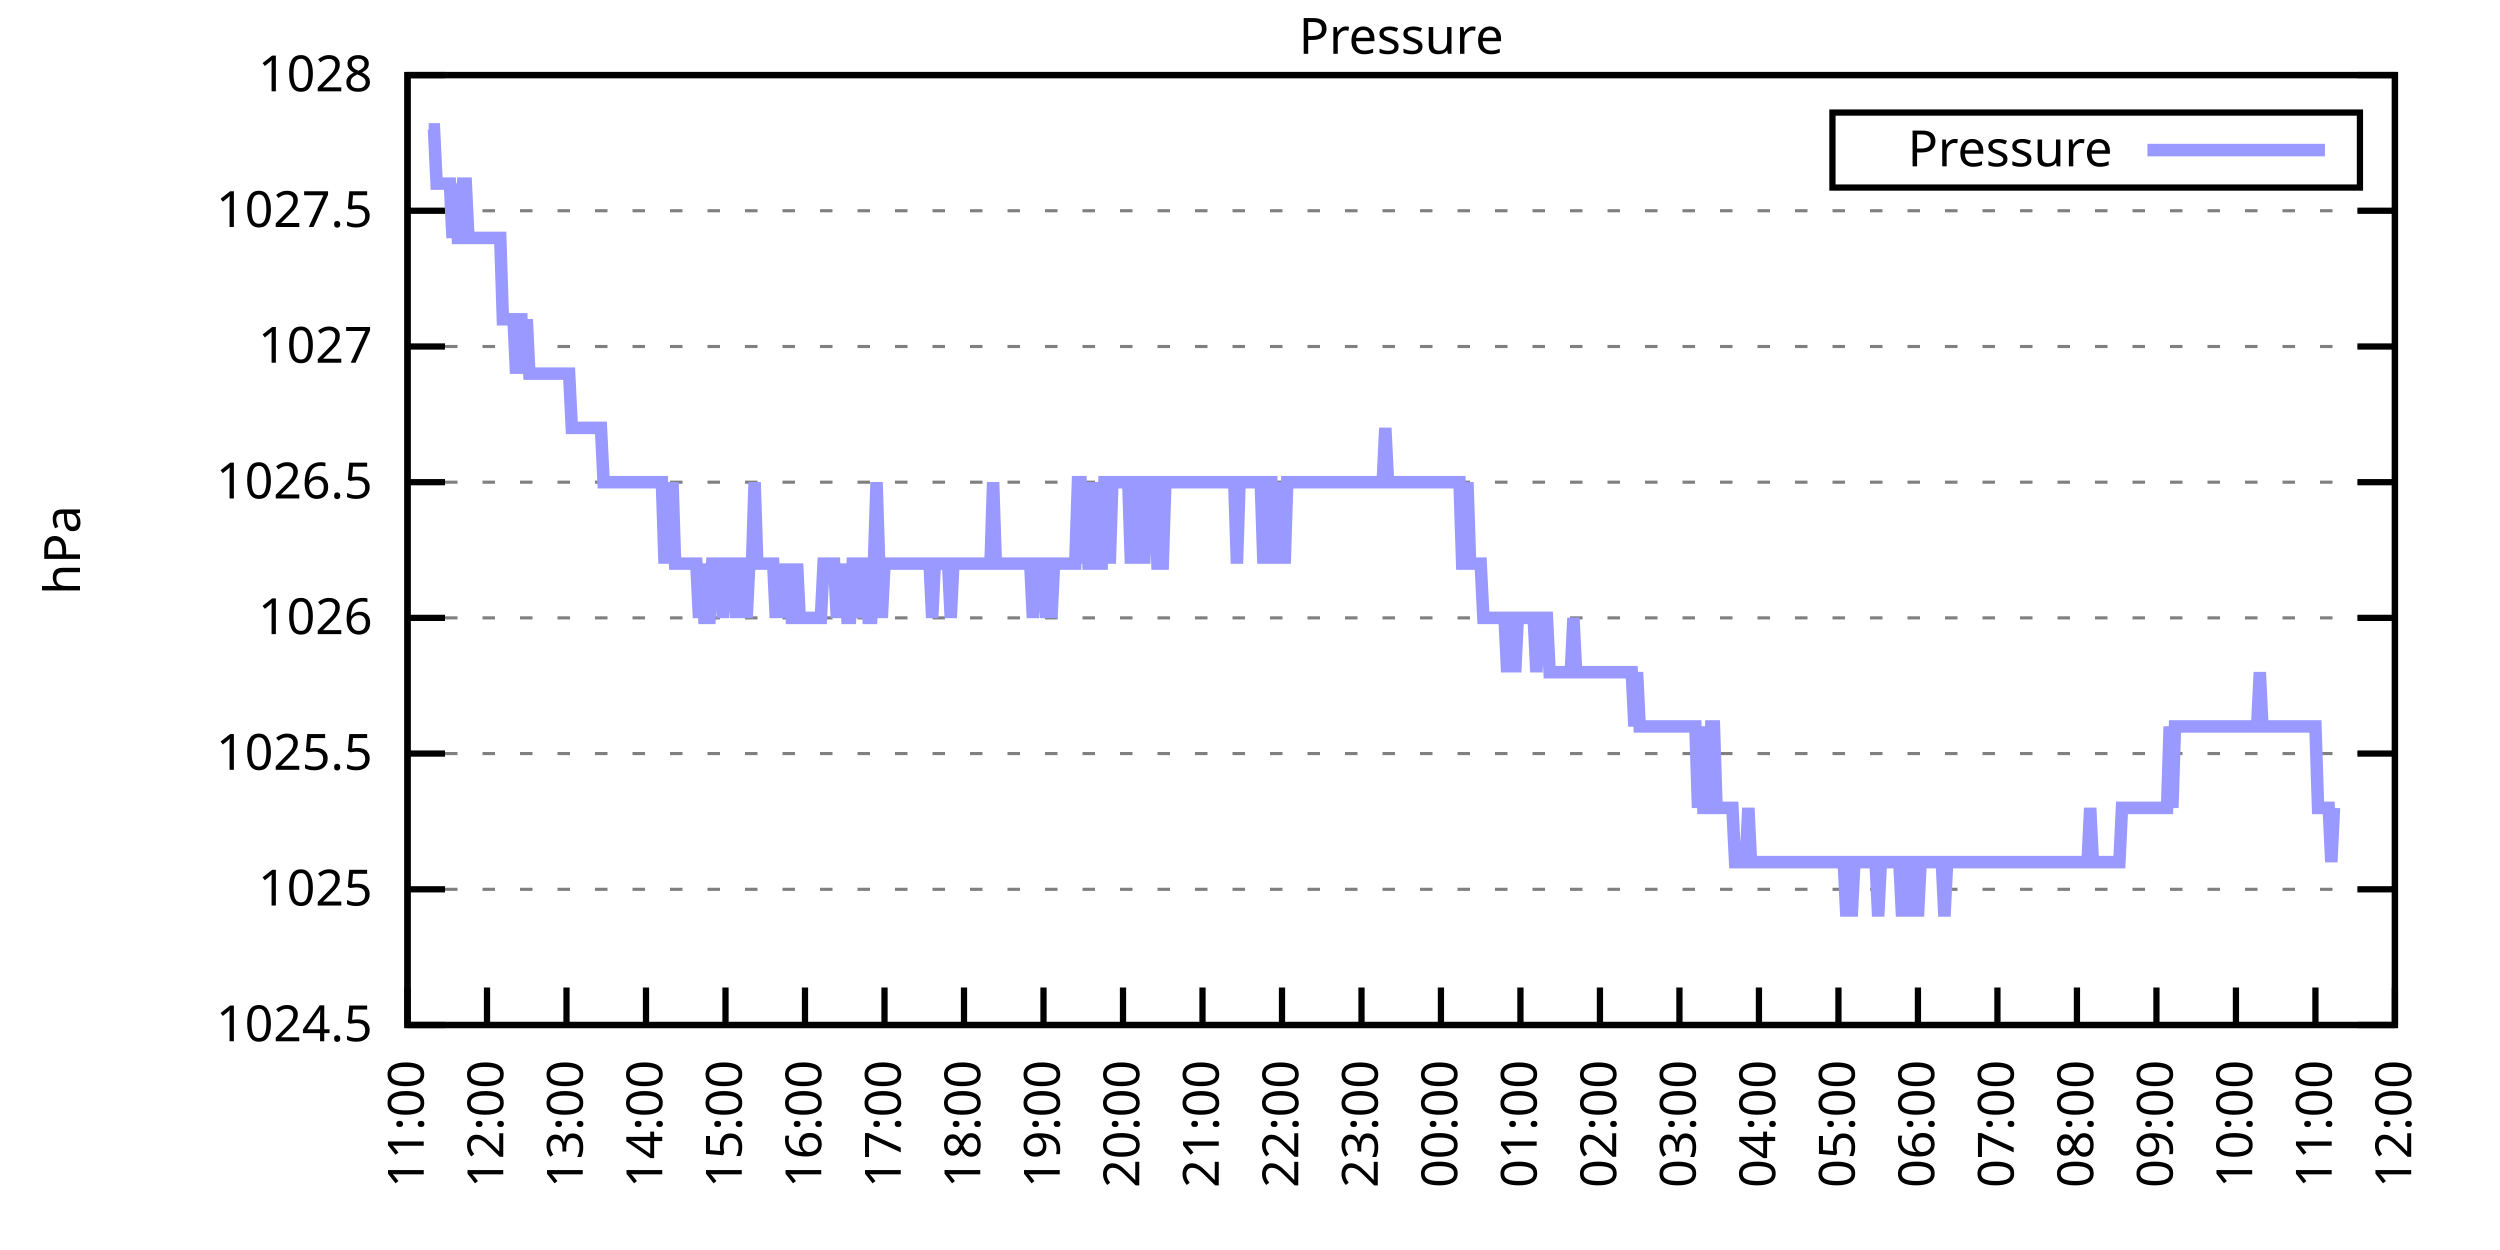
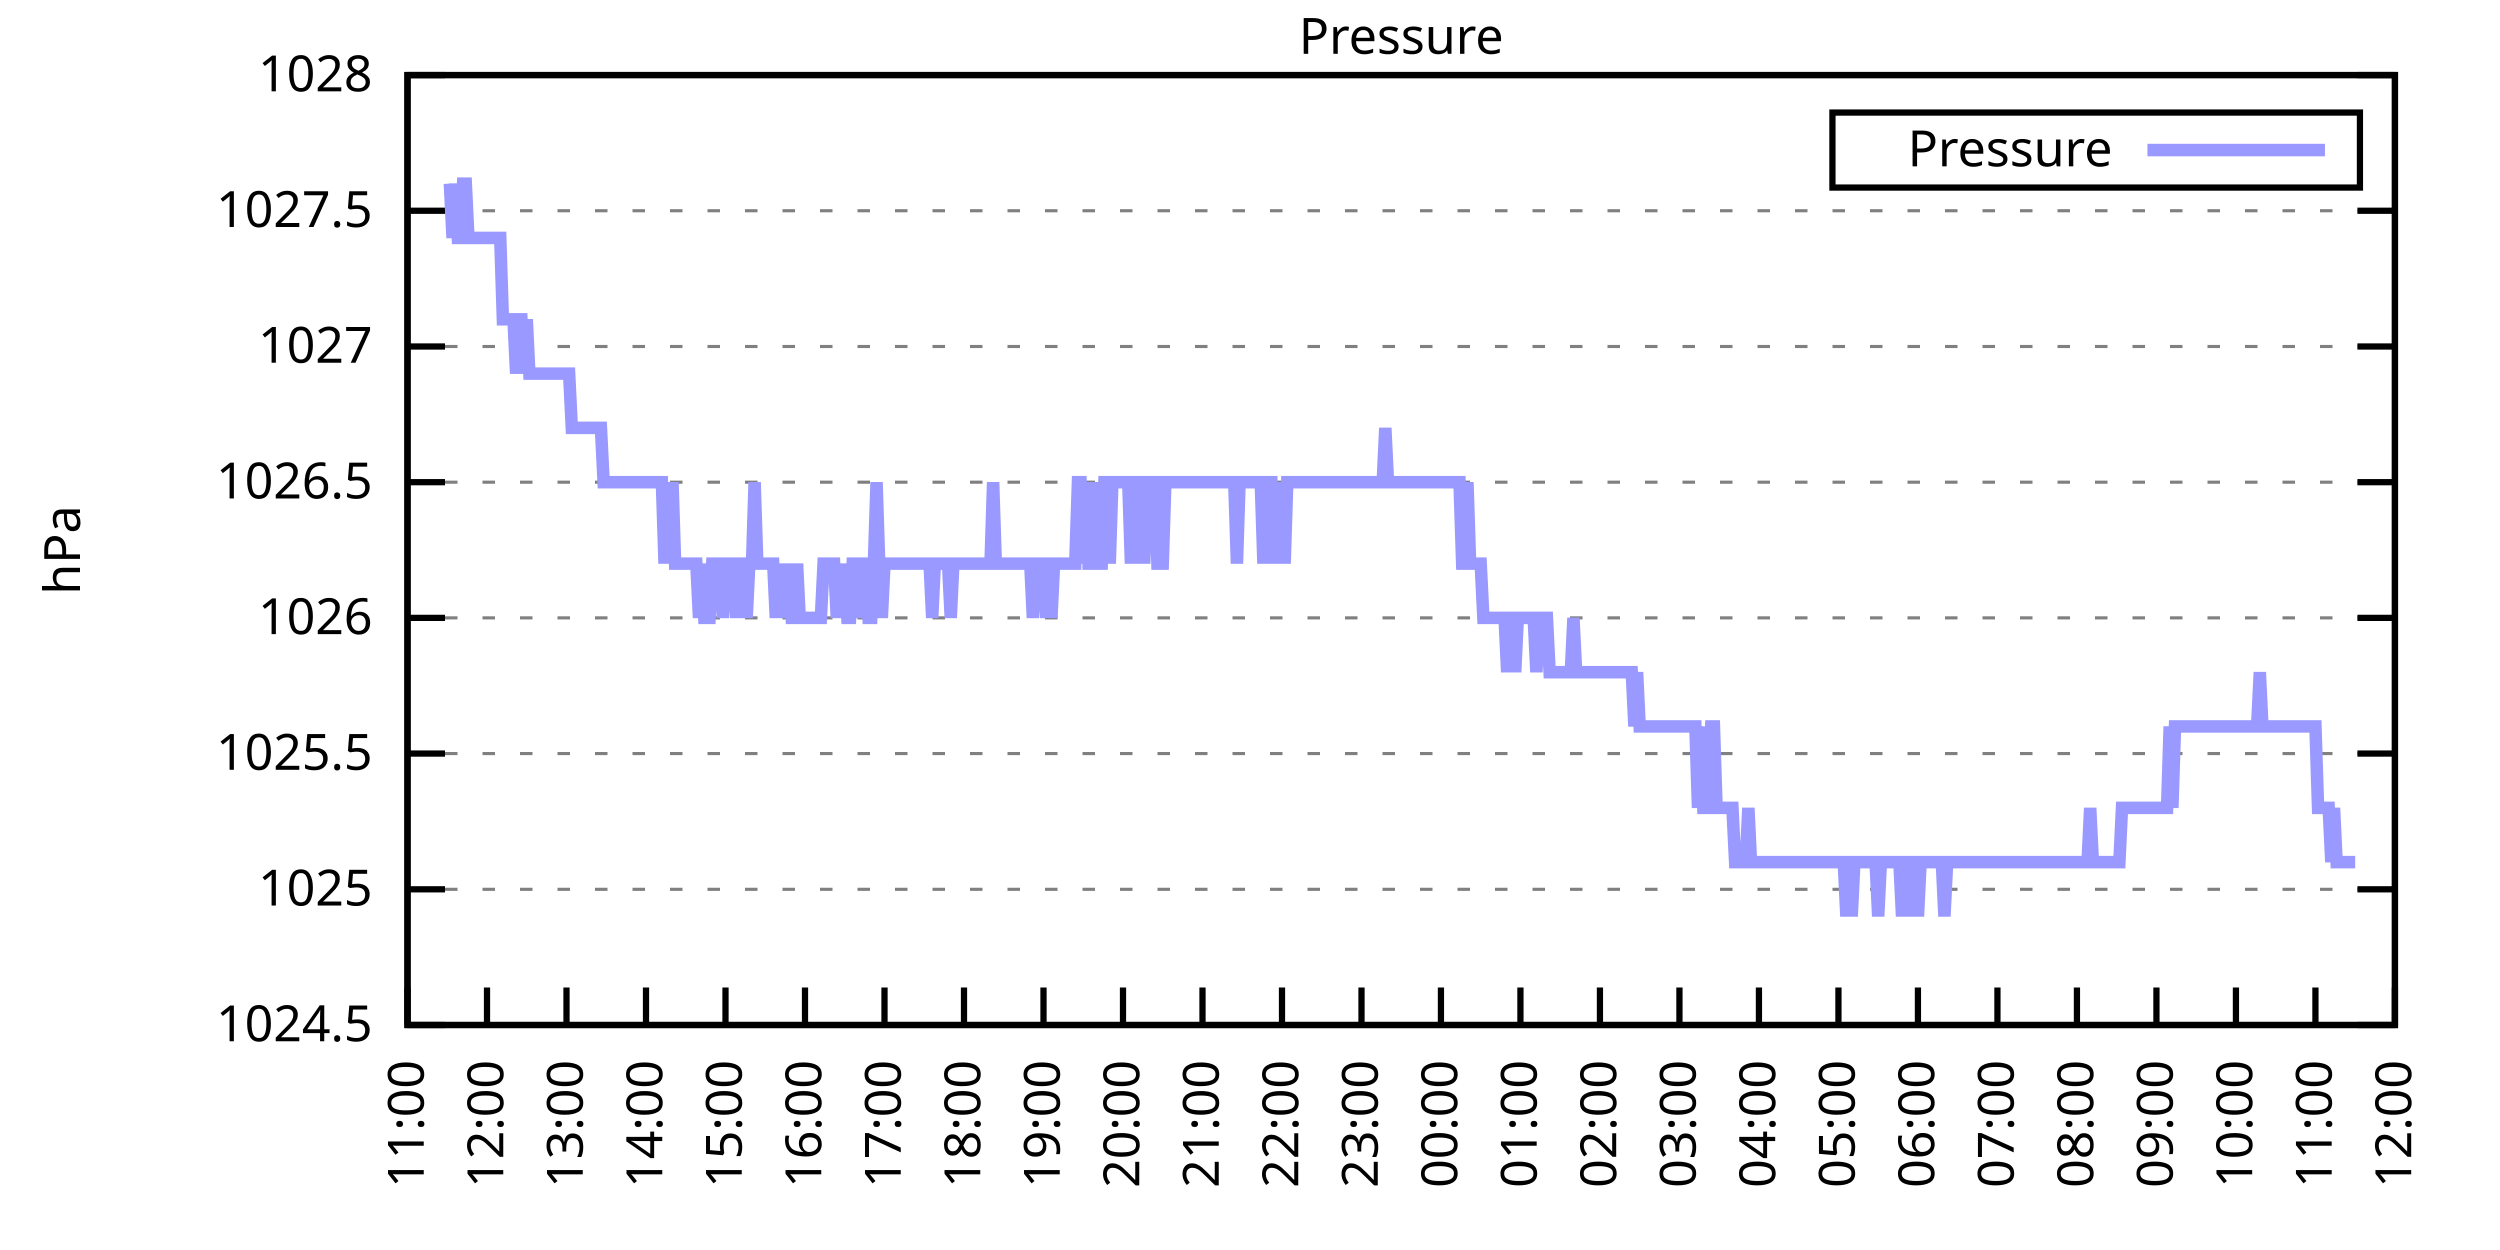
<svg xmlns="http://www.w3.org/2000/svg" xmlns:xlink="http://www.w3.org/1999/xlink" width="400" height="200" viewBox="0 0 400 200">
  <g id="gnuplot_canvas">
    <rect x="0" y="0" width="400" height="200" fill="none" />
    <defs>
      <circle id="gpDot" r="0.5" stroke-width="0.5" stroke="currentColor" />
      <path id="gpPt0" stroke-width="0.333" stroke="currentColor" d="M-1,0 h2 M0,-1 v2" />
      <path id="gpPt1" stroke-width="0.333" stroke="currentColor" d="M-1,-1 L1,1 M1,-1 L-1,1" />
      <path id="gpPt2" stroke-width="0.333" stroke="currentColor" d="M-1,0 L1,0 M0,-1 L0,1 M-1,-1 L1,1 M-1,1 L1,-1" />
      <rect id="gpPt3" stroke-width="0.333" stroke="currentColor" x="-1" y="-1" width="2" height="2" />
      <rect id="gpPt4" stroke-width="0.333" stroke="currentColor" fill="currentColor" x="-1" y="-1" width="2" height="2" />
      <circle id="gpPt5" stroke-width="0.333" stroke="currentColor" cx="0" cy="0" r="1" />
      <use xlink:href="#gpPt5" id="gpPt6" fill="currentColor" stroke="none" />
      <path id="gpPt7" stroke-width="0.333" stroke="currentColor" d="M0,-1.33 L-1.33,0.67 L1.33,0.67 z" />
      <use xlink:href="#gpPt7" id="gpPt8" fill="currentColor" stroke="none" />
      <use xlink:href="#gpPt7" id="gpPt9" stroke="currentColor" transform="rotate(180)" />
      <use xlink:href="#gpPt9" id="gpPt10" fill="currentColor" stroke="none" />
      <use xlink:href="#gpPt3" id="gpPt11" stroke="currentColor" transform="rotate(45)" />
      <use xlink:href="#gpPt11" id="gpPt12" fill="currentColor" stroke="none" />
      <path id="gpPt13" stroke-width="0.333" stroke="currentColor" d="M0,1.330 L1.265,0.411 L0.782,-1.067 L-0.782,-1.076 L-1.265,0.411 z" />
      <use xlink:href="#gpPt13" id="gpPt14" fill="currentColor" stroke="none" />
      <filter id="textbox" filterUnits="objectBoundingBox" x="0" y="0" height="1" width="1">
        <feFlood flood-color="white" flood-opacity="1" result="bgnd" />
        <feComposite in="SourceGraphic" in2="bgnd" operator="atop" />
      </filter>
      <filter id="greybox" filterUnits="objectBoundingBox" x="0" y="0" height="1" width="1">
        <feFlood flood-color="lightgrey" flood-opacity="1" result="grey" />
        <feComposite in="SourceGraphic" in2="grey" operator="atop" />
      </filter>
    </defs>
    <g fill="none" color="white" stroke="currentColor" stroke-width="1.00" stroke-linecap="butt" stroke-linejoin="miter">
</g>
    <g fill="none" color="black" stroke="currentColor" stroke-width="1.00" stroke-linecap="butt" stroke-linejoin="miter">
      <g stroke="none" shape-rendering="crispEdges">
        <polygon fill="rgb(255, 255, 255)" points="65.20,164.00 383.18,164.00 383.18,12.02 65.20,12.02 " />
      </g>
    </g>
    <g fill="none" color="black" stroke="currentColor" stroke-width="1.00" stroke-linecap="butt" stroke-linejoin="miter">
</g>
    <g fill="none" color="black" stroke="black" stroke-width="0.50" stroke-linecap="butt" stroke-linejoin="miter">
</g>
    <g fill="none" color="gray" stroke="currentColor" stroke-width="0.50" stroke-linecap="butt" stroke-linejoin="miter">
      <path stroke="gray" stroke-dasharray="2,4" class="gridline" d="M65.20,164.00 L383.19,164.00  " />
    </g>
    <g fill="none" color="gray" stroke="gray" stroke-width="1.00" stroke-linecap="butt" stroke-linejoin="miter">
</g>
    <g fill="none" color="black" stroke="currentColor" stroke-width="1.00" stroke-linecap="butt" stroke-linejoin="miter">
      <path stroke="black" d="M65.20,164.00 L71.20,164.00 M383.19,164.00 L377.19,164.00  " />
      <g transform="translate(59.60,166.60)" stroke="none" fill="black" font-family="Sans" font-size="8.00" text-anchor="end">
        <text>
          <tspan font-family="Sans"> 1024.5</tspan>
        </text>
      </g>
    </g>
    <g fill="none" color="black" stroke="currentColor" stroke-width="1.00" stroke-linecap="butt" stroke-linejoin="miter">
</g>
    <g fill="none" color="black" stroke="black" stroke-width="0.50" stroke-linecap="butt" stroke-linejoin="miter">
</g>
    <g fill="none" color="gray" stroke="currentColor" stroke-width="0.50" stroke-linecap="butt" stroke-linejoin="miter">
      <path stroke="gray" stroke-dasharray="2,4" class="gridline" d="M65.20,142.29 L383.19,142.29  " />
    </g>
    <g fill="none" color="gray" stroke="gray" stroke-width="1.00" stroke-linecap="butt" stroke-linejoin="miter">
</g>
    <g fill="none" color="black" stroke="currentColor" stroke-width="1.00" stroke-linecap="butt" stroke-linejoin="miter">
      <path stroke="black" d="M65.20,142.29 L71.20,142.29 M383.19,142.29 L377.19,142.29  " />
      <g transform="translate(59.60,144.89)" stroke="none" fill="black" font-family="Sans" font-size="8.00" text-anchor="end">
        <text>
          <tspan font-family="Sans"> 1025</tspan>
        </text>
      </g>
    </g>
    <g fill="none" color="black" stroke="currentColor" stroke-width="1.00" stroke-linecap="butt" stroke-linejoin="miter">
</g>
    <g fill="none" color="black" stroke="black" stroke-width="0.50" stroke-linecap="butt" stroke-linejoin="miter">
</g>
    <g fill="none" color="gray" stroke="currentColor" stroke-width="0.50" stroke-linecap="butt" stroke-linejoin="miter">
      <path stroke="gray" stroke-dasharray="2,4" class="gridline" d="M65.20,120.57 L383.19,120.57  " />
    </g>
    <g fill="none" color="gray" stroke="gray" stroke-width="1.00" stroke-linecap="butt" stroke-linejoin="miter">
</g>
    <g fill="none" color="black" stroke="currentColor" stroke-width="1.00" stroke-linecap="butt" stroke-linejoin="miter">
      <path stroke="black" d="M65.20,120.57 L71.20,120.57 M383.19,120.57 L377.19,120.57  " />
      <g transform="translate(59.60,123.17)" stroke="none" fill="black" font-family="Sans" font-size="8.00" text-anchor="end">
        <text>
          <tspan font-family="Sans"> 1025.5</tspan>
        </text>
      </g>
    </g>
    <g fill="none" color="black" stroke="currentColor" stroke-width="1.00" stroke-linecap="butt" stroke-linejoin="miter">
</g>
    <g fill="none" color="black" stroke="black" stroke-width="0.50" stroke-linecap="butt" stroke-linejoin="miter">
</g>
    <g fill="none" color="gray" stroke="currentColor" stroke-width="0.50" stroke-linecap="butt" stroke-linejoin="miter">
      <path stroke="gray" stroke-dasharray="2,4" class="gridline" d="M65.20,98.86 L383.19,98.86  " />
    </g>
    <g fill="none" color="gray" stroke="gray" stroke-width="1.00" stroke-linecap="butt" stroke-linejoin="miter">
</g>
    <g fill="none" color="black" stroke="currentColor" stroke-width="1.00" stroke-linecap="butt" stroke-linejoin="miter">
      <path stroke="black" d="M65.20,98.86 L71.20,98.86 M383.19,98.86 L377.19,98.86  " />
      <g transform="translate(59.60,101.46)" stroke="none" fill="black" font-family="Sans" font-size="8.00" text-anchor="end">
        <text>
          <tspan font-family="Sans"> 1026</tspan>
        </text>
      </g>
    </g>
    <g fill="none" color="black" stroke="currentColor" stroke-width="1.00" stroke-linecap="butt" stroke-linejoin="miter">
</g>
    <g fill="none" color="black" stroke="black" stroke-width="0.50" stroke-linecap="butt" stroke-linejoin="miter">
</g>
    <g fill="none" color="gray" stroke="currentColor" stroke-width="0.50" stroke-linecap="butt" stroke-linejoin="miter">
      <path stroke="gray" stroke-dasharray="2,4" class="gridline" d="M65.20,77.15 L383.19,77.15  " />
    </g>
    <g fill="none" color="gray" stroke="gray" stroke-width="1.00" stroke-linecap="butt" stroke-linejoin="miter">
</g>
    <g fill="none" color="black" stroke="currentColor" stroke-width="1.00" stroke-linecap="butt" stroke-linejoin="miter">
      <path stroke="black" d="M65.20,77.15 L71.20,77.15 M383.19,77.15 L377.19,77.15  " />
      <g transform="translate(59.60,79.75)" stroke="none" fill="black" font-family="Sans" font-size="8.00" text-anchor="end">
        <text>
          <tspan font-family="Sans"> 1026.5</tspan>
        </text>
      </g>
    </g>
    <g fill="none" color="black" stroke="currentColor" stroke-width="1.00" stroke-linecap="butt" stroke-linejoin="miter">
</g>
    <g fill="none" color="black" stroke="black" stroke-width="0.50" stroke-linecap="butt" stroke-linejoin="miter">
</g>
    <g fill="none" color="gray" stroke="currentColor" stroke-width="0.50" stroke-linecap="butt" stroke-linejoin="miter">
      <path stroke="gray" stroke-dasharray="2,4" class="gridline" d="M65.20,55.44 L383.19,55.44  " />
    </g>
    <g fill="none" color="gray" stroke="gray" stroke-width="1.00" stroke-linecap="butt" stroke-linejoin="miter">
</g>
    <g fill="none" color="black" stroke="currentColor" stroke-width="1.00" stroke-linecap="butt" stroke-linejoin="miter">
      <path stroke="black" d="M65.20,55.44 L71.20,55.44 M383.19,55.44 L377.19,55.44  " />
      <g transform="translate(59.60,58.04)" stroke="none" fill="black" font-family="Sans" font-size="8.00" text-anchor="end">
        <text>
          <tspan font-family="Sans"> 1027</tspan>
        </text>
      </g>
    </g>
    <g fill="none" color="black" stroke="currentColor" stroke-width="1.00" stroke-linecap="butt" stroke-linejoin="miter">
</g>
    <g fill="none" color="black" stroke="black" stroke-width="0.50" stroke-linecap="butt" stroke-linejoin="miter">
</g>
    <g fill="none" color="gray" stroke="currentColor" stroke-width="0.50" stroke-linecap="butt" stroke-linejoin="miter">
      <path stroke="gray" stroke-dasharray="2,4" class="gridline" d="M65.20,33.72 L383.19,33.72  " />
    </g>
    <g fill="none" color="gray" stroke="gray" stroke-width="1.00" stroke-linecap="butt" stroke-linejoin="miter">
</g>
    <g fill="none" color="black" stroke="currentColor" stroke-width="1.00" stroke-linecap="butt" stroke-linejoin="miter">
      <path stroke="black" d="M65.20,33.72 L71.20,33.72 M383.19,33.72 L377.19,33.72  " />
      <g transform="translate(59.60,36.32)" stroke="none" fill="black" font-family="Sans" font-size="8.00" text-anchor="end">
        <text>
          <tspan font-family="Sans"> 1027.5</tspan>
        </text>
      </g>
    </g>
    <g fill="none" color="black" stroke="currentColor" stroke-width="1.00" stroke-linecap="butt" stroke-linejoin="miter">
</g>
    <g fill="none" color="black" stroke="black" stroke-width="0.50" stroke-linecap="butt" stroke-linejoin="miter">
</g>
    <g fill="none" color="gray" stroke="currentColor" stroke-width="0.50" stroke-linecap="butt" stroke-linejoin="miter">
      <path stroke="gray" stroke-dasharray="2,4" class="gridline" d="M65.20,12.01 L383.19,12.01  " />
    </g>
    <g fill="none" color="gray" stroke="gray" stroke-width="1.00" stroke-linecap="butt" stroke-linejoin="miter">
</g>
    <g fill="none" color="black" stroke="currentColor" stroke-width="1.00" stroke-linecap="butt" stroke-linejoin="miter">
      <path stroke="black" d="M65.20,12.01 L71.20,12.01 M383.19,12.01 L377.19,12.01  " />
      <g transform="translate(59.60,14.61)" stroke="none" fill="black" font-family="Sans" font-size="8.00" text-anchor="end">
        <text>
          <tspan font-family="Sans"> 1028</tspan>
        </text>
      </g>
    </g>
    <g fill="none" color="black" stroke="currentColor" stroke-width="1.00" stroke-linecap="butt" stroke-linejoin="miter">
      <path stroke="black" d="M65.20,164.00 L65.20,158.00  " />
      <g transform="translate(67.80,169.60) rotate(270.00)" stroke="none" fill="black" font-family="Sans" font-size="8.00" text-anchor="end">
        <text>
          <tspan font-family="Sans">11:00</tspan>
        </text>
      </g>
    </g>
    <g fill="none" color="black" stroke="currentColor" stroke-width="1.00" stroke-linecap="butt" stroke-linejoin="miter">
      <path stroke="black" d="M77.92,164.00 L77.92,158.00  " />
      <g transform="translate(80.52,169.60) rotate(270.00)" stroke="none" fill="black" font-family="Sans" font-size="8.00" text-anchor="end">
        <text>
          <tspan font-family="Sans">12:00</tspan>
        </text>
      </g>
    </g>
    <g fill="none" color="black" stroke="currentColor" stroke-width="1.00" stroke-linecap="butt" stroke-linejoin="miter">
      <path stroke="black" d="M90.64,164.00 L90.64,158.00  " />
      <g transform="translate(93.24,169.60) rotate(270.00)" stroke="none" fill="black" font-family="Sans" font-size="8.00" text-anchor="end">
        <text>
          <tspan font-family="Sans">13:00</tspan>
        </text>
      </g>
    </g>
    <g fill="none" color="black" stroke="currentColor" stroke-width="1.00" stroke-linecap="butt" stroke-linejoin="miter">
      <path stroke="black" d="M103.36,164.00 L103.36,158.00  " />
      <g transform="translate(105.96,169.60) rotate(270.00)" stroke="none" fill="black" font-family="Sans" font-size="8.00" text-anchor="end">
        <text>
          <tspan font-family="Sans">14:00</tspan>
        </text>
      </g>
    </g>
    <g fill="none" color="black" stroke="currentColor" stroke-width="1.00" stroke-linecap="butt" stroke-linejoin="miter">
      <path stroke="black" d="M116.08,164.00 L116.08,158.00  " />
      <g transform="translate(118.68,169.60) rotate(270.00)" stroke="none" fill="black" font-family="Sans" font-size="8.00" text-anchor="end">
        <text>
          <tspan font-family="Sans">15:00</tspan>
        </text>
      </g>
    </g>
    <g fill="none" color="black" stroke="currentColor" stroke-width="1.00" stroke-linecap="butt" stroke-linejoin="miter">
      <path stroke="black" d="M128.80,164.00 L128.80,158.00  " />
      <g transform="translate(131.40,169.60) rotate(270.00)" stroke="none" fill="black" font-family="Sans" font-size="8.00" text-anchor="end">
        <text>
          <tspan font-family="Sans">16:00</tspan>
        </text>
      </g>
    </g>
    <g fill="none" color="black" stroke="currentColor" stroke-width="1.00" stroke-linecap="butt" stroke-linejoin="miter">
      <path stroke="black" d="M141.52,164.00 L141.52,158.00  " />
      <g transform="translate(144.12,169.60) rotate(270.00)" stroke="none" fill="black" font-family="Sans" font-size="8.00" text-anchor="end">
        <text>
          <tspan font-family="Sans">17:00</tspan>
        </text>
      </g>
    </g>
    <g fill="none" color="black" stroke="currentColor" stroke-width="1.00" stroke-linecap="butt" stroke-linejoin="miter">
      <path stroke="black" d="M154.24,164.00 L154.24,158.00  " />
      <g transform="translate(156.84,169.60) rotate(270.00)" stroke="none" fill="black" font-family="Sans" font-size="8.00" text-anchor="end">
        <text>
          <tspan font-family="Sans">18:00</tspan>
        </text>
      </g>
    </g>
    <g fill="none" color="black" stroke="currentColor" stroke-width="1.00" stroke-linecap="butt" stroke-linejoin="miter">
      <path stroke="black" d="M166.96,164.00 L166.96,158.00  " />
      <g transform="translate(169.56,169.60) rotate(270.00)" stroke="none" fill="black" font-family="Sans" font-size="8.00" text-anchor="end">
        <text>
          <tspan font-family="Sans">19:00</tspan>
        </text>
      </g>
    </g>
    <g fill="none" color="black" stroke="currentColor" stroke-width="1.00" stroke-linecap="butt" stroke-linejoin="miter">
      <path stroke="black" d="M179.68,164.00 L179.68,158.00  " />
      <g transform="translate(182.28,169.60) rotate(270.00)" stroke="none" fill="black" font-family="Sans" font-size="8.00" text-anchor="end">
        <text>
          <tspan font-family="Sans">20:00</tspan>
        </text>
      </g>
    </g>
    <g fill="none" color="black" stroke="currentColor" stroke-width="1.00" stroke-linecap="butt" stroke-linejoin="miter">
      <path stroke="black" d="M192.40,164.00 L192.40,158.00  " />
      <g transform="translate(195.00,169.60) rotate(270.00)" stroke="none" fill="black" font-family="Sans" font-size="8.00" text-anchor="end">
        <text>
          <tspan font-family="Sans">21:00</tspan>
        </text>
      </g>
    </g>
    <g fill="none" color="black" stroke="currentColor" stroke-width="1.00" stroke-linecap="butt" stroke-linejoin="miter">
      <path stroke="black" d="M205.12,164.00 L205.12,158.00  " />
      <g transform="translate(207.72,169.60) rotate(270.00)" stroke="none" fill="black" font-family="Sans" font-size="8.00" text-anchor="end">
        <text>
          <tspan font-family="Sans">22:00</tspan>
        </text>
      </g>
    </g>
    <g fill="none" color="black" stroke="currentColor" stroke-width="1.00" stroke-linecap="butt" stroke-linejoin="miter">
      <path stroke="black" d="M217.84,164.00 L217.84,158.00  " />
      <g transform="translate(220.44,169.60) rotate(270.00)" stroke="none" fill="black" font-family="Sans" font-size="8.00" text-anchor="end">
        <text>
          <tspan font-family="Sans">23:00</tspan>
        </text>
      </g>
    </g>
    <g fill="none" color="black" stroke="currentColor" stroke-width="1.00" stroke-linecap="butt" stroke-linejoin="miter">
      <path stroke="black" d="M230.55,164.00 L230.55,158.00  " />
      <g transform="translate(233.15,169.60) rotate(270.00)" stroke="none" fill="black" font-family="Sans" font-size="8.00" text-anchor="end">
        <text>
          <tspan font-family="Sans">00:00</tspan>
        </text>
      </g>
    </g>
    <g fill="none" color="black" stroke="currentColor" stroke-width="1.00" stroke-linecap="butt" stroke-linejoin="miter">
      <path stroke="black" d="M243.27,164.00 L243.27,158.00  " />
      <g transform="translate(245.87,169.60) rotate(270.00)" stroke="none" fill="black" font-family="Sans" font-size="8.00" text-anchor="end">
        <text>
          <tspan font-family="Sans">01:00</tspan>
        </text>
      </g>
    </g>
    <g fill="none" color="black" stroke="currentColor" stroke-width="1.00" stroke-linecap="butt" stroke-linejoin="miter">
      <path stroke="black" d="M255.99,164.00 L255.99,158.00  " />
      <g transform="translate(258.59,169.60) rotate(270.00)" stroke="none" fill="black" font-family="Sans" font-size="8.00" text-anchor="end">
        <text>
          <tspan font-family="Sans">02:00</tspan>
        </text>
      </g>
    </g>
    <g fill="none" color="black" stroke="currentColor" stroke-width="1.00" stroke-linecap="butt" stroke-linejoin="miter">
      <path stroke="black" d="M268.71,164.00 L268.71,158.00  " />
      <g transform="translate(271.31,169.60) rotate(270.00)" stroke="none" fill="black" font-family="Sans" font-size="8.00" text-anchor="end">
        <text>
          <tspan font-family="Sans">03:00</tspan>
        </text>
      </g>
    </g>
    <g fill="none" color="black" stroke="currentColor" stroke-width="1.00" stroke-linecap="butt" stroke-linejoin="miter">
      <path stroke="black" d="M281.43,164.00 L281.43,158.00  " />
      <g transform="translate(284.03,169.60) rotate(270.00)" stroke="none" fill="black" font-family="Sans" font-size="8.00" text-anchor="end">
        <text>
          <tspan font-family="Sans">04:00</tspan>
        </text>
      </g>
    </g>
    <g fill="none" color="black" stroke="currentColor" stroke-width="1.00" stroke-linecap="butt" stroke-linejoin="miter">
      <path stroke="black" d="M294.15,164.00 L294.15,158.00  " />
      <g transform="translate(296.75,169.60) rotate(270.00)" stroke="none" fill="black" font-family="Sans" font-size="8.00" text-anchor="end">
        <text>
          <tspan font-family="Sans">05:00</tspan>
        </text>
      </g>
    </g>
    <g fill="none" color="black" stroke="currentColor" stroke-width="1.00" stroke-linecap="butt" stroke-linejoin="miter">
      <path stroke="black" d="M306.87,164.00 L306.87,158.00  " />
      <g transform="translate(309.47,169.60) rotate(270.00)" stroke="none" fill="black" font-family="Sans" font-size="8.00" text-anchor="end">
        <text>
          <tspan font-family="Sans">06:00</tspan>
        </text>
      </g>
    </g>
    <g fill="none" color="black" stroke="currentColor" stroke-width="1.00" stroke-linecap="butt" stroke-linejoin="miter">
      <path stroke="black" d="M319.59,164.00 L319.59,158.00  " />
      <g transform="translate(322.19,169.60) rotate(270.00)" stroke="none" fill="black" font-family="Sans" font-size="8.00" text-anchor="end">
        <text>
          <tspan font-family="Sans">07:00</tspan>
        </text>
      </g>
    </g>
    <g fill="none" color="black" stroke="currentColor" stroke-width="1.00" stroke-linecap="butt" stroke-linejoin="miter">
      <path stroke="black" d="M332.31,164.00 L332.31,158.00  " />
      <g transform="translate(334.91,169.60) rotate(270.00)" stroke="none" fill="black" font-family="Sans" font-size="8.00" text-anchor="end">
        <text>
          <tspan font-family="Sans">08:00</tspan>
        </text>
      </g>
    </g>
    <g fill="none" color="black" stroke="currentColor" stroke-width="1.00" stroke-linecap="butt" stroke-linejoin="miter">
      <path stroke="black" d="M345.03,164.00 L345.03,158.00  " />
      <g transform="translate(347.63,169.60) rotate(270.00)" stroke="none" fill="black" font-family="Sans" font-size="8.00" text-anchor="end">
        <text>
          <tspan font-family="Sans">09:00</tspan>
        </text>
      </g>
    </g>
    <g fill="none" color="black" stroke="currentColor" stroke-width="1.00" stroke-linecap="butt" stroke-linejoin="miter">
      <path stroke="black" d="M357.75,164.00 L357.75,158.00  " />
      <g transform="translate(360.35,169.60) rotate(270.00)" stroke="none" fill="black" font-family="Sans" font-size="8.00" text-anchor="end">
        <text>
          <tspan font-family="Sans">10:00</tspan>
        </text>
      </g>
    </g>
    <g fill="none" color="black" stroke="currentColor" stroke-width="1.00" stroke-linecap="butt" stroke-linejoin="miter">
      <path stroke="black" d="M370.47,164.00 L370.47,158.00  " />
      <g transform="translate(373.07,169.60) rotate(270.00)" stroke="none" fill="black" font-family="Sans" font-size="8.00" text-anchor="end">
        <text>
          <tspan font-family="Sans">11:00</tspan>
        </text>
      </g>
    </g>
    <g fill="none" color="black" stroke="currentColor" stroke-width="1.00" stroke-linecap="butt" stroke-linejoin="miter">
      <path stroke="black" d="M383.19,164.00 L383.19,158.00  " />
      <g transform="translate(385.79,169.60) rotate(270.00)" stroke="none" fill="black" font-family="Sans" font-size="8.00" text-anchor="end">
        <text>
          <tspan font-family="Sans">12:00</tspan>
        </text>
      </g>
    </g>
    <g fill="none" color="black" stroke="currentColor" stroke-width="1.00" stroke-linecap="butt" stroke-linejoin="miter">
</g>
    <g fill="none" color="black" stroke="currentColor" stroke-width="1.00" stroke-linecap="butt" stroke-linejoin="miter">
      <path stroke="black" d="M65.20,12.01 L65.20,164.00 L383.19,164.00 L383.19,12.01 L65.20,12.01 Z  " />
    </g>
    <g fill="none" color="black" stroke="currentColor" stroke-width="1.00" stroke-linecap="butt" stroke-linejoin="miter">
</g>
    <g fill="none" color="black" stroke="currentColor" stroke-width="1.00" stroke-linecap="butt" stroke-linejoin="miter">
      <path stroke="black" d="M293.19,30.01 L293.19,18.01 L377.59,18.01 L377.59,30.01 L293.19,30.01 Z  " />
    </g>
    <g id="Pressure_plot_1">
      <g fill="none" color="white" stroke="black" stroke-width="2.00" stroke-linecap="butt" stroke-linejoin="miter">
</g>
      <g fill="none" color="black" stroke="currentColor" stroke-width="2.00" stroke-linecap="butt" stroke-linejoin="miter">
        <g transform="translate(337.99,26.61)" stroke="none" fill="black" font-family="Sans" font-size="8.00" text-anchor="end">
          <text>
            <tspan font-family="Sans">Pressure</tspan>
          </text>
        </g>
      </g>
      <g fill="none" color="black" stroke="currentColor" stroke-width="2.00" stroke-linecap="butt" stroke-linejoin="miter">
-         <path stroke="rgb(153, 153, 255)" d="M343.59,24.01 L371.99,24.01 M68.59,20.70 L69.02,20.70 L69.44,20.70 L69.86,29.38 L70.29,29.38 L70.71,29.38   L71.14,29.38 L71.56,29.38 L71.98,29.38 L72.41,38.07 L72.83,29.38 L73.26,38.07 L73.68,38.07 L74.10,29.38   L74.53,29.38 L74.95,38.07 L75.38,38.07 L75.80,38.07 L76.22,38.07 L76.65,38.07 L77.07,38.07 L77.50,38.07   L77.92,38.07 L78.34,38.07 L78.77,38.07 L79.19,38.07 L79.62,38.07 L80.04,38.07 L80.46,51.09 L80.89,51.09   L81.31,51.09 L81.74,51.09 L82.16,51.09 L82.58,59.78 L83.01,51.09 L83.43,51.09 L83.86,59.78 L84.28,51.09   L84.70,59.78 L85.13,59.78 L85.55,59.78 L85.98,59.78 L86.40,59.78 L86.82,59.78 L87.25,59.78 L87.67,59.78   L88.10,59.78 L88.52,59.78 L88.94,59.78 L89.37,59.78 L89.79,59.78 L90.22,59.78 L90.64,59.78 L91.06,59.78   L91.49,68.46 L91.91,68.46 L92.34,68.46 L92.76,68.46 L93.18,68.46 L93.61,68.46 L94.03,68.46 L94.46,68.46   L94.88,68.46 L95.30,68.46 L95.73,68.46 L96.15,68.46 L96.58,77.15 L97.00,77.15 L97.42,77.15 L97.85,77.15   L98.27,77.15 L98.69,77.15 L99.12,77.15 L99.54,77.15 L99.97,77.15 L100.39,77.15 L100.81,77.15 L101.24,77.15   L101.66,77.15 L102.09,77.15 L102.51,77.15 L102.93,77.15 L103.36,77.15 L103.78,77.15 L104.21,77.15 L104.63,77.15   L105.05,77.15 L105.48,77.15 L105.90,77.15 L106.33,90.18 L106.75,77.15 L107.17,90.18 L107.60,77.15 L108.02,90.18   L108.45,90.18 L108.87,90.18 L109.29,90.18 L109.72,90.18 L110.14,90.18 L110.57,90.18 L110.99,90.18 L111.41,90.18   L111.84,98.86 L112.26,90.18 L112.69,98.86 L113.11,98.86 L113.53,98.86 L113.96,90.18 L114.38,90.18 L114.81,90.18   L115.23,90.18 L115.65,98.86 L116.08,90.18 L116.50,90.18 L116.93,90.18 L117.35,90.18 L117.77,98.86 L118.20,90.18   L118.62,90.18 L119.05,90.18 L119.47,98.86 L119.89,90.18 L120.32,90.18 L120.74,77.15 L121.17,90.18 L121.59,90.18   L122.01,90.18 L122.44,90.18 L122.86,90.18 L123.29,90.18 L123.71,90.18 L124.13,98.86 L124.56,90.18 L124.98,98.86   L125.41,90.18 L125.83,98.86 L126.25,90.18 L126.68,98.86 L127.10,98.86 L127.53,90.18 L127.95,98.86 L128.37,98.86   L128.80,98.86 L129.22,98.86 L129.65,98.86 L130.07,98.86 L130.49,98.86 L130.92,98.86 L131.34,98.86 L131.77,90.18   L132.19,90.18 L132.61,90.18 L133.04,90.18 L133.46,90.18 L133.89,98.86 L134.31,90.18 L134.73,98.86 L135.16,90.18   L135.58,98.86 L136.01,98.86 L136.43,90.18 L136.85,90.18 L137.28,90.18 L137.70,98.86 L138.13,90.18 L138.55,90.18   L138.97,98.86 L139.40,98.86 L139.82,90.18 L140.25,77.15 L140.67,90.18 L141.09,98.86 L141.52,90.18 L141.94,90.18   L142.37,90.18 L142.79,90.18 L143.21,90.18 L143.64,90.18 L144.06,90.18 L144.49,90.18 L144.91,90.18 L145.33,90.18   L145.76,90.18 L146.18,90.18 L146.61,90.18 L147.03,90.18 L147.45,90.18 L147.88,90.18 L148.30,90.18 L148.73,90.18   L149.15,98.86 L149.57,90.18 L150.00,90.18 L150.42,90.18 L150.85,90.18 L151.27,90.18 L151.69,90.18 L152.12,98.86   L152.54,90.18 L152.97,90.18 L153.39,90.18 L153.81,90.18 L154.24,90.18 L154.66,90.18 L155.09,90.18 L155.51,90.18   L155.93,90.18 L156.36,90.18 L156.78,90.18 L157.21,90.18 L157.63,90.18 L158.05,90.18 L158.48,90.18 L158.90,77.15   L159.33,90.18 L159.75,90.18 L160.17,90.18 L160.60,90.18 L161.02,90.18 L161.44,90.18 L161.87,90.18 L162.29,90.18   L162.72,90.18 L163.14,90.18 L163.56,90.18 L163.99,90.18 L164.41,90.18 L164.84,90.18 L165.26,98.86 L165.68,90.18   L166.11,90.18 L166.53,90.18 L166.96,90.18 L167.38,98.86 L167.80,90.18 L168.23,98.86 L168.65,90.18 L169.08,90.18   L169.50,90.18 L169.92,90.18 L170.35,90.18 L170.77,90.18 L171.20,90.18 L171.62,90.18 L172.04,90.18 L172.47,77.15   L172.89,77.15 L173.32,90.18 L173.74,77.15 L174.16,90.18 L174.59,90.18 L175.01,90.18 L175.44,77.15 L175.86,90.18   L176.28,90.18 L176.71,77.15 L177.13,77.15 L177.56,90.18 L177.98,77.15 L178.40,77.15 L178.83,77.15 L179.25,77.15   L179.68,77.15 L180.10,77.15 L180.52,77.15 L180.95,90.18 L181.37,77.15 L181.80,77.15 L182.22,90.18 L182.64,77.15   L183.07,90.18 L183.49,77.15 L183.92,77.15 L184.34,77.15 L184.76,77.15 L185.19,90.18 L185.61,90.18 L186.04,90.18   L186.46,77.15 L186.88,77.15 L187.31,77.15 L187.73,77.15 L188.16,77.15 L188.58,77.15 L189.00,77.15 L189.43,77.15   L189.85,77.15 L190.28,77.15 L190.70,77.15 L191.12,77.15 L191.55,77.15 L191.97,77.15 L192.40,77.15 L192.82,77.15   L193.24,77.15 L193.67,77.15 L194.09,77.15 L194.52,77.15 L194.94,77.15 L195.36,77.15 L195.79,77.15 L196.21,77.15   L196.64,77.15 L197.06,77.15 L197.48,77.15 L197.91,90.18 L198.33,77.15 L198.76,77.15 L199.18,77.15 L199.60,77.15   L200.03,77.15 L200.45,77.15 L200.88,77.15 L201.30,77.15 L201.72,77.15 L202.15,90.18 L202.57,77.15 L203.00,77.15   L203.42,77.15 L203.84,90.18 L204.27,77.15 L204.69,90.18 L205.12,77.15 L205.54,90.18 L205.96,77.15 L206.39,77.15   L206.81,77.15 L207.24,77.15 L207.66,77.15 L208.08,77.15 L208.51,77.15 L208.93,77.15 L209.36,77.15 L209.78,77.15   L210.20,77.15 L210.63,77.15 L211.05,77.15 L211.48,77.15 L211.90,77.15 L212.32,77.15 L212.75,77.15 L213.17,77.15   L213.60,77.15 L214.02,77.15 L214.44,77.15 L214.87,77.15 L215.29,77.15 L215.72,77.15 L216.14,77.15 L216.56,77.15   L216.99,77.15 L217.41,77.15 L217.84,77.15 L218.26,77.15 L218.68,77.15 L219.11,77.15 L219.53,77.15 L219.96,77.15   L220.38,77.15 L220.80,77.15 L221.23,77.15 L221.65,68.46 L222.08,77.15 L222.50,77.15 L222.92,77.15 L223.35,77.15   L223.77,77.15 L224.20,77.15 L224.62,77.15 L225.04,77.15 L225.47,77.15 L225.89,77.15 L226.31,77.15 L226.74,77.15   L227.16,77.15 L227.59,77.15 L228.01,77.15 L228.43,77.15 L228.86,77.15 L229.28,77.15 L229.71,77.15 L230.13,77.15   L230.55,77.15 L230.98,77.15 L231.40,77.15 L231.83,77.15 L232.25,77.15 L232.67,77.15 L233.10,77.15 L233.52,77.15   L233.95,90.18 L234.37,90.18 L234.79,77.15 L235.22,90.18 L235.64,90.18 L236.07,90.18 L236.49,90.18 L236.91,90.18   L237.34,98.86 L237.76,98.86 L238.19,98.86 L238.61,98.86 L239.03,98.86 L239.46,98.86 L239.88,98.86 L240.31,98.86   L240.73,98.86 L241.15,107.55 L241.58,98.86 L242.00,98.86 L242.43,107.55 L242.85,98.86 L243.27,98.86 L243.70,98.86   L244.12,98.86 L244.55,98.86 L244.97,98.86 L245.39,98.86 L245.82,107.55 L246.24,98.86 L246.67,98.86 L247.09,98.86   L247.51,98.86 L247.94,107.55 L248.36,107.55 L248.79,107.55 L249.21,107.55 L249.63,107.55 L250.06,107.55 L250.48,107.55   L250.91,107.55 L251.33,107.55 L251.75,98.86 L252.18,107.55 L252.60,107.55 L253.03,107.55 L253.45,107.55 L253.87,107.55   L254.30,107.55 L254.72,107.55 L255.15,107.55 L255.57,107.55 L255.99,107.55 L256.42,107.55 L256.84,107.55 L257.27,107.55   L257.69,107.55 L258.11,107.55 L258.54,107.55 L258.96,107.55 L259.39,107.55 L259.81,107.55 L260.23,107.55 L260.66,107.55   L261.08,107.55 L261.51,116.23 L261.93,107.55 L262.35,116.23 L262.78,116.23 L263.20,116.23 L263.63,116.23 L264.05,116.23   L264.47,116.23 L264.90,116.23 L265.32,116.23 L265.75,116.23 L266.17,116.23 L266.59,116.23 L267.02,116.23 L267.44,116.23   L267.87,116.23 L268.29,116.23 L268.71,116.23 L269.14,116.23 L269.56,116.23 L269.99,116.23 L270.41,116.23 L270.83,116.23   L271.26,116.23 L271.68,129.26 L272.11,116.23 L272.53,129.26 L272.95,129.26 L273.38,129.26 L273.80,116.23 L274.23,116.23   L274.65,129.26 L275.07,129.26 L275.50,129.26 L275.92,129.26 L276.35,129.26 L276.77,129.26 L277.19,129.26 L277.62,137.94   L278.04,137.94 L278.47,137.94 L278.89,137.94 L279.31,137.94 L279.74,129.26 L280.16,137.94 L280.59,137.94 L281.01,137.94   L281.43,137.94 L281.86,137.94 L282.28,137.94 L282.71,137.94 L283.13,137.94 L283.55,137.94 L283.98,137.94 L284.40,137.94   L284.83,137.94 L285.25,137.94 L285.67,137.94 L286.10,137.94 L286.52,137.94 L286.95,137.94 L287.37,137.94 L287.79,137.94   L288.22,137.94 L288.64,137.94 L289.06,137.94 L289.49,137.94 L289.91,137.94 L290.34,137.94 L290.76,137.94 L291.18,137.94   L291.61,137.94 L292.03,137.94 L292.46,137.94 L292.88,137.94 L293.30,137.94 L293.73,137.94 L294.15,137.94 L294.58,137.94   L295.00,137.94 L295.42,146.63 L295.85,137.94 L296.27,146.63 L296.70,137.94 L297.12,137.94 L297.54,137.94 L297.97,137.94   L298.39,137.94 L298.82,137.94 L299.24,137.94 L299.66,137.94 L300.09,137.94 L300.51,146.63 L300.94,137.94 L301.36,137.94   L301.78,137.94 L302.21,137.94 L302.63,137.94 L303.06,137.94 L303.48,137.94 L303.90,137.94 L304.33,146.63 L304.75,137.94   L305.18,137.94 L305.60,146.63 L306.02,137.94 L306.45,137.94 L306.87,146.63 L307.30,137.94 L307.72,137.94 L308.14,137.94   L308.57,137.94 L308.99,137.94 L309.42,137.94 L309.84,137.94 L310.26,137.94 L310.69,137.94 L311.11,146.63 L311.54,137.94   L311.96,137.94 L312.38,137.94 L312.81,137.94 L313.23,137.94 L313.66,137.94 L314.08,137.94 L314.50,137.94 L314.93,137.94   L315.35,137.94 L315.78,137.94 L316.20,137.94 L316.62,137.94 L317.05,137.94 L317.47,137.94 L317.90,137.94 L318.32,137.94   L318.74,137.94 L319.17,137.94 L319.59,137.94 L320.02,137.94 L320.44,137.94 L320.86,137.94 L321.29,137.94 L321.71,137.94   L322.14,137.94 L322.56,137.94 L322.98,137.94 L323.41,137.94 L323.83,137.94 L324.26,137.94 L324.68,137.94 L325.10,137.94   L325.53,137.94 L325.95,137.94 L326.38,137.94 L326.80,137.94 L327.22,137.94 L327.65,137.94 L328.07,137.94 L328.50,137.94   L328.92,137.94 L329.34,137.94 L329.77,137.94 L330.19,137.94 L330.62,137.94 L331.04,137.94 L331.46,137.94 L331.89,137.94   L332.31,137.94 L332.74,137.94 L333.16,137.94 L333.58,137.94 L334.01,137.94 L334.43,129.26 L334.86,137.94 L335.28,137.94   L335.70,137.94 L336.13,137.94 L336.55,137.94 L336.98,137.94 L337.40,137.94 L337.82,137.94 L338.25,137.94 L338.67,137.94   L339.10,137.94 L339.52,129.26 L339.94,129.26 L340.37,129.26 L340.79,129.26 L341.22,129.26 L341.64,129.26 L342.06,129.26   L342.49,129.26 L342.91,129.26 L343.34,129.26 L343.76,129.26 L344.18,129.26 L344.61,129.26 L345.03,129.26 L345.46,129.26   L345.88,129.26 L346.30,129.26 L346.73,129.26 L347.15,116.23 L347.58,129.26 L348.00,116.23 L348.42,116.23 L348.85,116.23   L349.27,116.23 L349.70,116.23 L350.12,116.23 L350.54,116.23 L350.97,116.23 L351.39,116.23 L351.81,116.23 L352.24,116.23   L352.66,116.23 L353.09,116.23 L353.51,116.23 L353.93,116.23 L354.36,116.23 L354.78,116.23 L355.21,116.23 L355.63,116.23   L356.05,116.23 L356.48,116.23 L356.90,116.23 L357.33,116.23 L357.75,116.23 L358.17,116.23 L358.60,116.23 L359.02,116.23   L359.45,116.23 L359.87,116.23 L360.29,116.23 L360.72,116.23 L361.14,116.23 L361.57,107.55 L361.99,116.23 L362.41,116.23   L362.84,116.23 L363.26,116.23 L363.69,116.23 L364.11,116.23 L364.53,116.23 L364.96,116.23 L365.38,116.23 L365.81,116.23   L366.23,116.23 L366.65,116.23 L367.08,116.23 L367.50,116.23 L367.93,116.23 L368.35,116.23 L368.77,116.23 L369.20,116.23   L369.62,116.23 L370.05,116.23 L370.47,116.23 L370.89,129.26 L371.32,129.26 L371.74,129.26 L372.17,129.26 L372.59,129.26   L373.01,137.94 L373.44,129.26  " />
+         <path stroke="rgb(153, 153, 255)" d="M343.59,24.01 L371.99,24.01 M71.98,29.38 L72.41,38.07 L72.83,29.38 L73.26,38.07 L73.68,38.07 L74.10,29.38   L74.53,29.38 L74.95,38.07 L75.38,38.07 L75.80,38.07 L76.22,38.07 L76.65,38.07 L77.07,38.07 L77.50,38.07   L77.92,38.07 L78.34,38.07 L78.77,38.07 L79.19,38.07 L79.62,38.07 L80.04,38.07 L80.46,51.09 L80.89,51.09   L81.31,51.09 L81.74,51.09 L82.16,51.09 L82.58,59.78 L83.01,51.09 L83.43,51.09 L83.86,59.78 L84.28,51.09   L84.70,59.78 L85.13,59.78 L85.55,59.78 L85.98,59.78 L86.40,59.78 L86.82,59.78 L87.25,59.78 L87.67,59.78   L88.10,59.78 L88.52,59.78 L88.94,59.78 L89.37,59.78 L89.79,59.78 L90.22,59.78 L90.64,59.78 L91.06,59.78   L91.49,68.46 L91.91,68.46 L92.34,68.46 L92.76,68.46 L93.18,68.46 L93.61,68.46 L94.03,68.46 L94.46,68.46   L94.88,68.46 L95.30,68.46 L95.73,68.46 L96.15,68.46 L96.58,77.15 L97.00,77.15 L97.42,77.15 L97.85,77.15   L98.27,77.15 L98.69,77.15 L99.12,77.15 L99.54,77.15 L99.97,77.15 L100.39,77.15 L100.81,77.15 L101.24,77.15   L101.66,77.15 L102.09,77.15 L102.51,77.15 L102.93,77.15 L103.36,77.15 L103.78,77.15 L104.21,77.15 L104.63,77.15   L105.05,77.15 L105.48,77.15 L105.90,77.15 L106.33,90.18 L106.75,77.15 L107.17,90.18 L107.60,77.15 L108.02,90.18   L108.45,90.18 L108.87,90.18 L109.29,90.18 L109.72,90.18 L110.14,90.18 L110.57,90.18 L110.99,90.18 L111.41,90.18   L111.84,98.86 L112.26,90.18 L112.69,98.86 L113.11,98.86 L113.53,98.86 L113.96,90.18 L114.38,90.18 L114.81,90.18   L115.23,90.18 L115.65,98.86 L116.08,90.18 L116.50,90.18 L116.93,90.18 L117.35,90.18 L117.77,98.86 L118.20,90.18   L118.62,90.18 L119.05,90.18 L119.47,98.86 L119.89,90.18 L120.32,90.18 L120.74,77.15 L121.17,90.18 L121.59,90.18   L122.01,90.18 L122.44,90.18 L122.86,90.18 L123.29,90.18 L123.71,90.18 L124.13,98.86 L124.56,90.18 L124.98,98.86   L125.41,90.18 L125.83,98.86 L126.25,90.18 L126.68,98.86 L127.10,98.86 L127.53,90.18 L127.95,98.86 L128.37,98.86   L128.80,98.86 L129.22,98.86 L129.65,98.86 L130.07,98.86 L130.49,98.86 L130.92,98.86 L131.34,98.86 L131.77,90.18   L132.19,90.18 L132.61,90.18 L133.04,90.18 L133.46,90.18 L133.89,98.86 L134.31,90.18 L134.73,98.86 L135.16,90.18   L135.58,98.86 L136.01,98.86 L136.43,90.18 L136.85,90.18 L137.28,90.18 L137.70,98.86 L138.13,90.18 L138.55,90.18   L138.97,98.86 L139.40,98.86 L139.82,90.18 L140.25,77.15 L140.67,90.18 L141.09,98.86 L141.52,90.18 L141.94,90.18   L142.37,90.18 L142.79,90.18 L143.21,90.18 L143.64,90.18 L144.06,90.18 L144.49,90.18 L144.91,90.18 L145.33,90.18   L145.76,90.18 L146.18,90.18 L146.61,90.18 L147.03,90.18 L147.45,90.18 L147.88,90.18 L148.30,90.18 L148.73,90.18   L149.15,98.86 L149.57,90.18 L150.00,90.18 L150.42,90.18 L150.85,90.18 L151.27,90.18 L151.69,90.18 L152.12,98.86   L152.54,90.18 L152.97,90.18 L153.39,90.18 L153.81,90.18 L154.24,90.18 L154.66,90.18 L155.09,90.18 L155.51,90.18   L155.93,90.18 L156.36,90.18 L156.78,90.18 L157.21,90.18 L157.63,90.18 L158.05,90.18 L158.48,90.18 L158.90,77.15   L159.33,90.18 L159.75,90.18 L160.17,90.18 L160.60,90.18 L161.02,90.18 L161.44,90.18 L161.87,90.18 L162.29,90.18   L162.72,90.18 L163.14,90.18 L163.56,90.18 L163.99,90.18 L164.41,90.18 L164.84,90.18 L165.26,98.86 L165.68,90.18   L166.11,90.18 L166.53,90.18 L166.96,90.18 L167.38,98.86 L167.80,90.18 L168.23,98.86 L168.65,90.18 L169.08,90.18   L169.50,90.18 L169.92,90.18 L170.35,90.18 L170.77,90.18 L171.20,90.18 L171.62,90.18 L172.04,90.18 L172.47,77.15   L172.89,77.15 L173.32,90.18 L173.74,77.15 L174.16,90.18 L174.59,90.18 L175.01,90.18 L175.44,77.15 L175.86,90.18   L176.28,90.18 L176.71,77.15 L177.13,77.15 L177.56,90.18 L177.98,77.15 L178.40,77.15 L178.83,77.15 L179.25,77.15   L179.68,77.15 L180.10,77.15 L180.52,77.15 L180.95,90.18 L181.37,77.15 L181.80,77.15 L182.22,90.18 L182.64,77.15   L183.07,90.18 L183.49,77.15 L183.92,77.15 L184.34,77.15 L184.76,77.15 L185.19,90.18 L185.61,90.18 L186.04,90.18   L186.46,77.15 L186.88,77.15 L187.31,77.15 L187.73,77.15 L188.16,77.15 L188.58,77.15 L189.00,77.15 L189.43,77.15   L189.85,77.15 L190.28,77.15 L190.70,77.15 L191.12,77.15 L191.55,77.15 L191.97,77.15 L192.40,77.15 L192.82,77.15   L193.24,77.15 L193.67,77.15 L194.09,77.15 L194.52,77.15 L194.94,77.15 L195.36,77.15 L195.79,77.15 L196.21,77.15   L196.64,77.15 L197.06,77.15 L197.48,77.15 L197.91,90.18 L198.33,77.15 L198.76,77.15 L199.18,77.15 L199.60,77.15   L200.03,77.15 L200.45,77.15 L200.88,77.15 L201.30,77.15 L201.72,77.15 L202.15,90.18 L202.57,77.15 L203.00,77.15   L203.42,77.15 L203.84,90.18 L204.27,77.15 L204.69,90.18 L205.12,77.15 L205.54,90.18 L205.96,77.15 L206.39,77.15   L206.81,77.15 L207.24,77.15 L207.66,77.15 L208.08,77.15 L208.51,77.15 L208.93,77.15 L209.36,77.15 L209.78,77.15   L210.20,77.15 L210.63,77.15 L211.05,77.15 L211.48,77.15 L211.90,77.15 L212.32,77.15 L212.75,77.15 L213.17,77.15   L213.60,77.15 L214.02,77.15 L214.44,77.15 L214.87,77.15 L215.29,77.15 L215.72,77.15 L216.14,77.15 L216.56,77.15   L216.99,77.15 L217.41,77.15 L217.84,77.15 L218.26,77.15 L218.68,77.15 L219.11,77.15 L219.53,77.15 L219.96,77.15   L220.38,77.15 L220.80,77.15 L221.23,77.15 L221.65,68.46 L222.08,77.15 L222.50,77.15 L222.92,77.15 L223.35,77.15   L223.77,77.15 L224.20,77.15 L224.62,77.15 L225.04,77.15 L225.47,77.15 L225.89,77.15 L226.31,77.15 L226.74,77.15   L227.16,77.15 L227.59,77.15 L228.01,77.15 L228.43,77.15 L228.86,77.15 L229.28,77.15 L229.71,77.15 L230.13,77.15   L230.55,77.15 L230.98,77.15 L231.40,77.15 L231.83,77.15 L232.25,77.15 L232.67,77.15 L233.10,77.15 L233.52,77.15   L233.95,90.18 L234.37,90.18 L234.79,77.15 L235.22,90.18 L235.64,90.18 L236.07,90.18 L236.49,90.18 L236.91,90.18   L237.34,98.86 L237.76,98.86 L238.19,98.86 L238.61,98.86 L239.03,98.86 L239.46,98.86 L239.88,98.86 L240.31,98.86   L240.73,98.86 L241.15,107.55 L241.58,98.86 L242.00,98.86 L242.43,107.55 L242.85,98.86 L243.27,98.86 L243.70,98.86   L244.12,98.86 L244.55,98.86 L244.97,98.86 L245.39,98.86 L245.82,107.55 L246.24,98.86 L246.67,98.86 L247.09,98.86   L247.51,98.86 L247.94,107.55 L248.36,107.55 L248.79,107.55 L249.21,107.55 L249.63,107.55 L250.06,107.55 L250.48,107.55   L250.91,107.55 L251.33,107.55 L251.75,98.86 L252.18,107.55 L252.60,107.55 L253.03,107.55 L253.45,107.55 L253.87,107.55   L254.30,107.55 L254.72,107.55 L255.15,107.55 L255.57,107.55 L255.99,107.55 L256.42,107.55 L256.84,107.55 L257.27,107.55   L257.69,107.55 L258.11,107.55 L258.54,107.55 L258.96,107.55 L259.39,107.55 L259.81,107.55 L260.23,107.55 L260.66,107.55   L261.08,107.55 L261.51,116.23 L261.93,107.55 L262.35,116.23 L262.78,116.23 L263.20,116.23 L263.63,116.23 L264.05,116.23   L264.47,116.23 L264.90,116.23 L265.32,116.23 L265.75,116.23 L266.17,116.23 L266.59,116.23 L267.02,116.23 L267.44,116.23   L267.87,116.23 L268.29,116.23 L268.71,116.23 L269.14,116.23 L269.56,116.23 L269.99,116.23 L270.41,116.23 L270.83,116.23   L271.26,116.23 L271.68,129.26 L272.11,116.23 L272.53,129.26 L272.95,129.26 L273.38,129.26 L273.80,116.23 L274.23,116.23   L274.65,129.26 L275.07,129.26 L275.50,129.26 L275.92,129.26 L276.35,129.26 L276.77,129.26 L277.19,129.26 L277.62,137.94   L278.04,137.94 L278.47,137.94 L278.89,137.94 L279.31,137.94 L279.74,129.26 L280.16,137.94 L280.59,137.94 L281.01,137.94   L281.43,137.94 L281.86,137.94 L282.28,137.94 L282.71,137.94 L283.13,137.94 L283.55,137.94 L283.98,137.94 L284.40,137.94   L284.83,137.94 L285.25,137.94 L285.67,137.94 L286.10,137.94 L286.52,137.94 L286.95,137.94 L287.37,137.94 L287.79,137.94   L288.22,137.94 L288.64,137.94 L289.06,137.94 L289.49,137.94 L289.91,137.94 L290.34,137.94 L290.76,137.94 L291.18,137.94   L291.61,137.94 L292.03,137.94 L292.46,137.94 L292.88,137.94 L293.30,137.94 L293.73,137.94 L294.15,137.94 L294.58,137.94   L295.00,137.94 L295.42,146.63 L295.85,137.94 L296.27,146.63 L296.70,137.94 L297.12,137.94 L297.54,137.94 L297.97,137.94   L298.39,137.94 L298.82,137.94 L299.24,137.94 L299.66,137.94 L300.09,137.94 L300.51,146.63 L300.94,137.94 L301.36,137.94   L301.78,137.94 L302.21,137.94 L302.63,137.94 L303.06,137.94 L303.48,137.94 L303.90,137.94 L304.33,146.63 L304.75,137.94   L305.18,137.94 L305.60,146.63 L306.02,137.94 L306.45,137.94 L306.87,146.63 L307.30,137.94 L307.72,137.94 L308.14,137.94   L308.57,137.94 L308.99,137.94 L309.42,137.94 L309.84,137.94 L310.26,137.94 L310.69,137.94 L311.11,146.63 L311.54,137.94   L311.96,137.94 L312.38,137.94 L312.81,137.94 L313.23,137.94 L313.66,137.94 L314.08,137.94 L314.50,137.94 L314.93,137.94   L315.35,137.94 L315.78,137.94 L316.20,137.94 L316.62,137.94 L317.05,137.94 L317.47,137.94 L317.90,137.94 L318.32,137.94   L318.74,137.94 L319.17,137.94 L319.59,137.94 L320.02,137.94 L320.44,137.94 L320.86,137.94 L321.29,137.94 L321.71,137.94   L322.14,137.94 L322.56,137.94 L322.98,137.94 L323.41,137.94 L323.83,137.94 L324.26,137.94 L324.68,137.94 L325.10,137.94   L325.53,137.94 L325.95,137.94 L326.38,137.94 L326.80,137.94 L327.22,137.94 L327.65,137.94 L328.07,137.94 L328.50,137.94   L328.92,137.94 L329.34,137.94 L329.77,137.94 L330.19,137.94 L330.62,137.94 L331.04,137.94 L331.46,137.94 L331.89,137.94   L332.31,137.94 L332.74,137.94 L333.16,137.94 L333.58,137.94 L334.01,137.94 L334.43,129.26 L334.86,137.94 L335.28,137.94   L335.70,137.94 L336.13,137.94 L336.55,137.94 L336.98,137.94 L337.40,137.94 L337.82,137.94 L338.25,137.94 L338.67,137.94   L339.10,137.94 L339.52,129.26 L339.94,129.26 L340.37,129.26 L340.79,129.26 L341.22,129.26 L341.64,129.26 L342.06,129.26   L342.49,129.26 L342.91,129.26 L343.34,129.26 L343.76,129.26 L344.18,129.26 L344.61,129.26 L345.03,129.26 L345.46,129.26   L345.88,129.26 L346.30,129.26 L346.73,129.26 L347.15,116.23 L347.58,129.26 L348.00,116.23 L348.42,116.23 L348.85,116.23   L349.27,116.23 L349.70,116.23 L350.12,116.23 L350.54,116.23 L350.97,116.23 L351.39,116.23 L351.81,116.23 L352.24,116.23   L352.66,116.23 L353.09,116.23 L353.51,116.23 L353.93,116.23 L354.36,116.23 L354.78,116.23 L355.21,116.23 L355.63,116.23   L356.05,116.23 L356.48,116.23 L356.90,116.23 L357.33,116.23 L357.75,116.23 L358.17,116.23 L358.60,116.23 L359.02,116.23   L359.45,116.23 L359.87,116.23 L360.29,116.23 L360.72,116.23 L361.14,116.23 L361.57,107.55 L361.99,116.23 L362.41,116.23   L362.84,116.23 L363.26,116.23 L363.69,116.23 L364.11,116.23 L364.53,116.23 L364.96,116.23 L365.38,116.23 L365.81,116.23   L366.23,116.23 L366.65,116.23 L367.08,116.23 L367.50,116.23 L367.93,116.23 L368.35,116.23 L368.77,116.23 L369.20,116.23   L369.62,116.23 L370.05,116.23 L370.47,116.23 L370.89,129.26 L371.32,129.26 L371.74,129.26 L372.17,129.26 L372.59,129.26   L373.01,137.94 L373.44,129.26 L373.86,137.94 L374.29,137.94 L374.71,137.94 L375.13,137.94 L375.56,137.94 L375.98,137.94   L376.41,137.94 L376.83,137.94  " />
      </g>
    </g>
    <g fill="none" color="black" stroke="currentColor" stroke-width="2.00" stroke-linecap="butt" stroke-linejoin="miter">
</g>
    <g fill="none" color="black" stroke="black" stroke-width="1.00" stroke-linecap="butt" stroke-linejoin="miter">
</g>
    <g fill="none" color="black" stroke="currentColor" stroke-width="1.00" stroke-linecap="butt" stroke-linejoin="miter">
      <path stroke="black" d="M65.20,12.01 L65.20,164.00 L383.19,164.00 L383.19,12.01 L65.20,12.01 Z  " />
      <g transform="translate(12.80,88.01) rotate(270.00)" stroke="none" fill="black" font-family="Sans" font-size="8.00" text-anchor="middle">
        <text>
          <tspan font-family="Sans">hPa</tspan>
        </text>
      </g>
    </g>
    <g fill="none" color="black" stroke="currentColor" stroke-width="1.00" stroke-linecap="butt" stroke-linejoin="miter">
</g>
    <g fill="none" color="black" stroke="currentColor" stroke-width="1.00" stroke-linecap="butt" stroke-linejoin="miter">
      <g transform="translate(224.19,8.61)" stroke="none" fill="black" font-family="Sans" font-size="8.00" text-anchor="middle">
        <text>
          <tspan font-family="Sans">Pressure</tspan>
        </text>
      </g>
    </g>
    <g fill="none" color="black" stroke="currentColor" stroke-width="1.00" stroke-linecap="butt" stroke-linejoin="miter">
</g>
  </g>
</svg>
